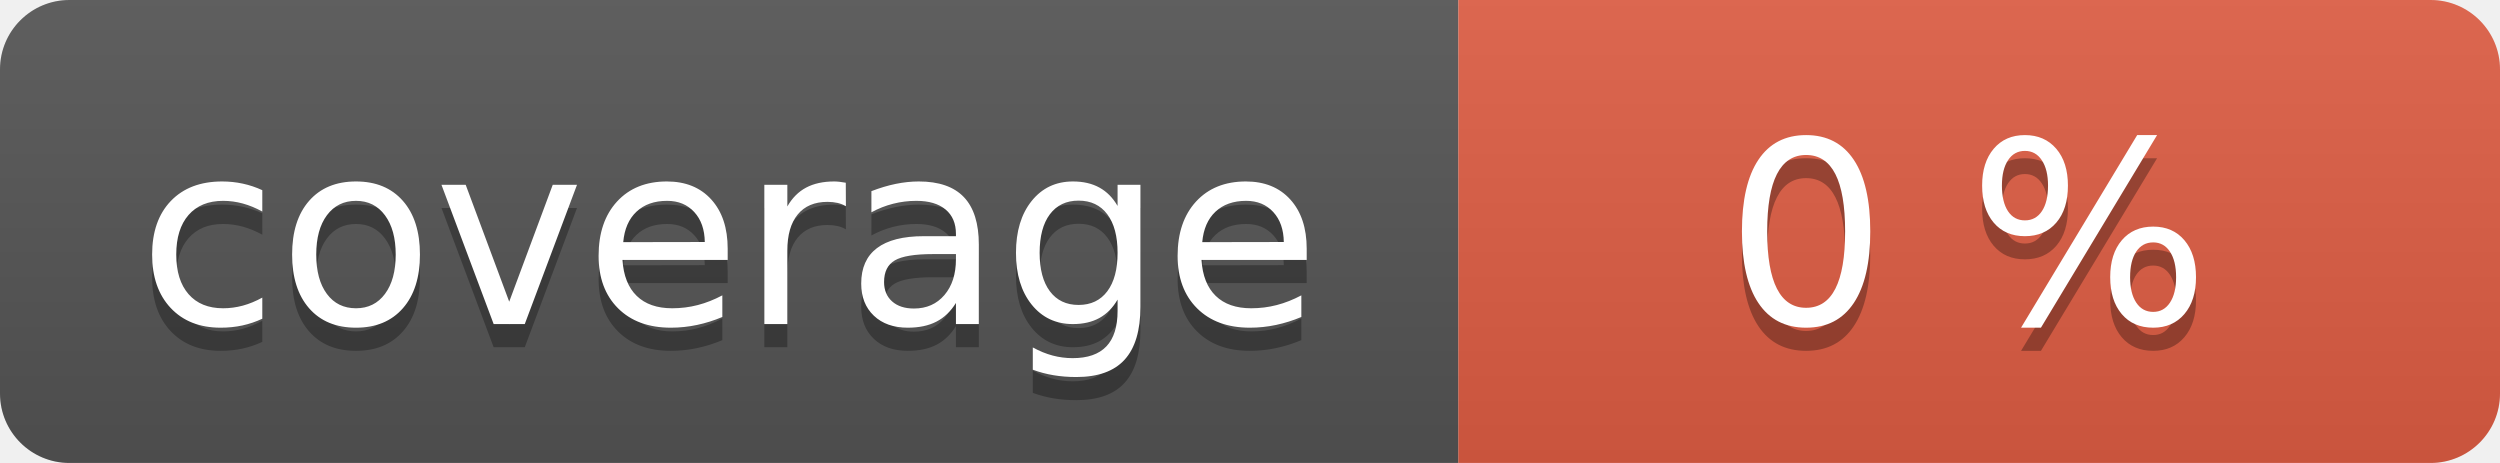
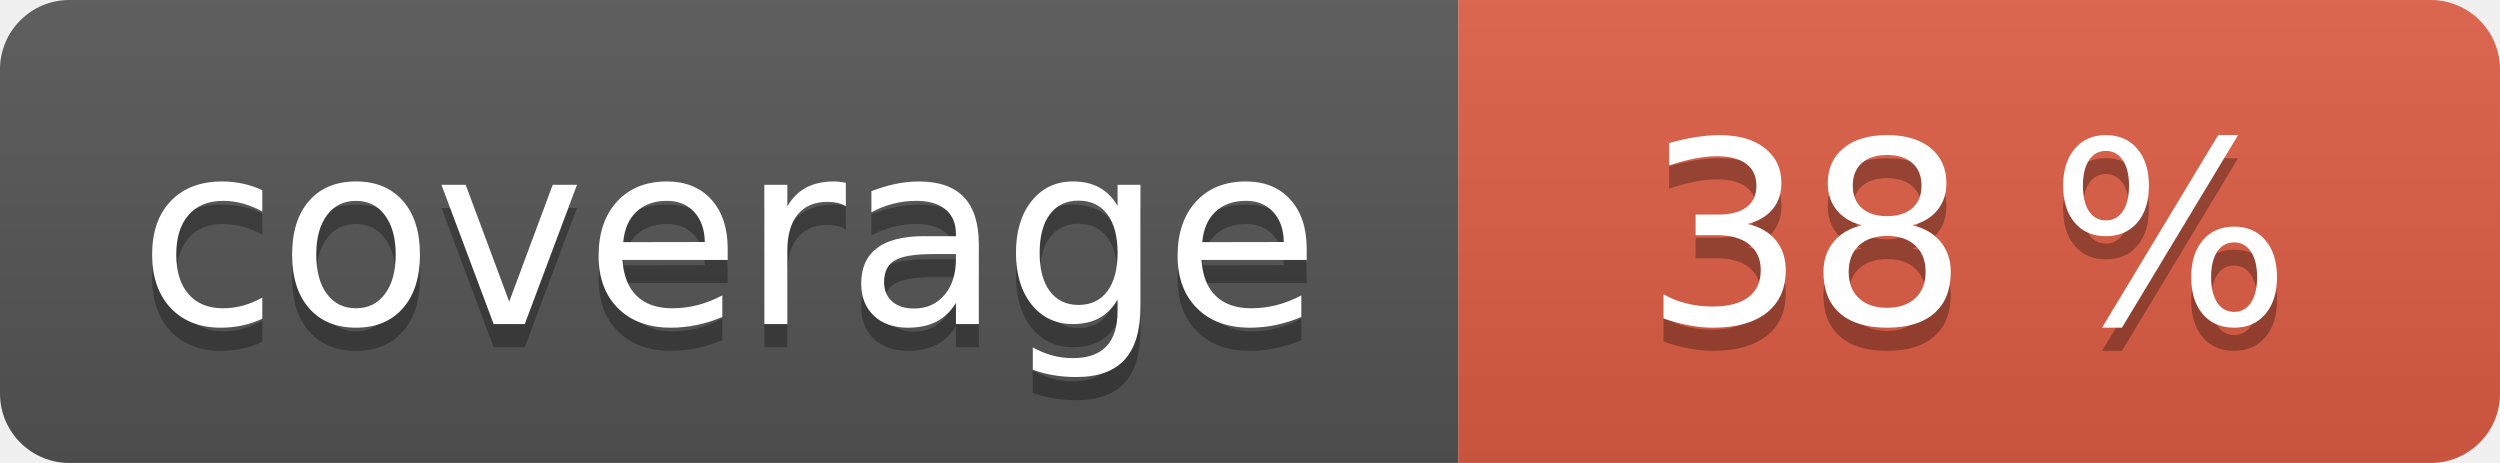
<svg xmlns="http://www.w3.org/2000/svg" width="108" height="20" role="img">
  <linearGradient id="s" x2="0" y2="100%">
    <stop offset="0" stop-color="#bbb" stop-opacity=".1" />
    <stop offset="1" stop-opacity=".1" />
  </linearGradient>
  <clipPath id="r">
    <rect width="108" height="20" rx="3" fill="#fff" />
  </clipPath>
  <g clip-path="url(#r)">
    <rect width="63" height="20" fill="#555" />
    <rect x="63" width="45" height="20" fill="#e05d44" />
    <rect width="108" height="20" fill="url(#s)" />
  </g>
  <g fill="#fff" text-anchor="middle" font-family="Verdana,Geneva,DejaVu Sans,sans-serif" text-rendering="geometricPrecision" font-size="110">
    <text aria-hidden="true" x="315" y="150" fill="#010101" fill-opacity=".3" transform="scale(.1)" textLength="530">coverage</text>
    <text x="315" y="140" transform="scale(.1)" fill="#fff" textLength="530">coverage</text>
-     <text aria-hidden="true" x="850" y="150" fill="#010101" fill-opacity=".3" transform="scale(.1)" textLength="350">0 %</text>
-     <text x="850" y="140" transform="scale(.1)" fill="#fff" textLength="350">0 %</text>
+     <text aria-hidden="true" x="850" y="150" fill="#010101" fill-opacity=".3" transform="scale(.1)" textLength="350">38 %</text>
+     <text x="850" y="140" transform="scale(.1)" fill="#fff" textLength="350">38 %</text>
  </g>
</svg>
